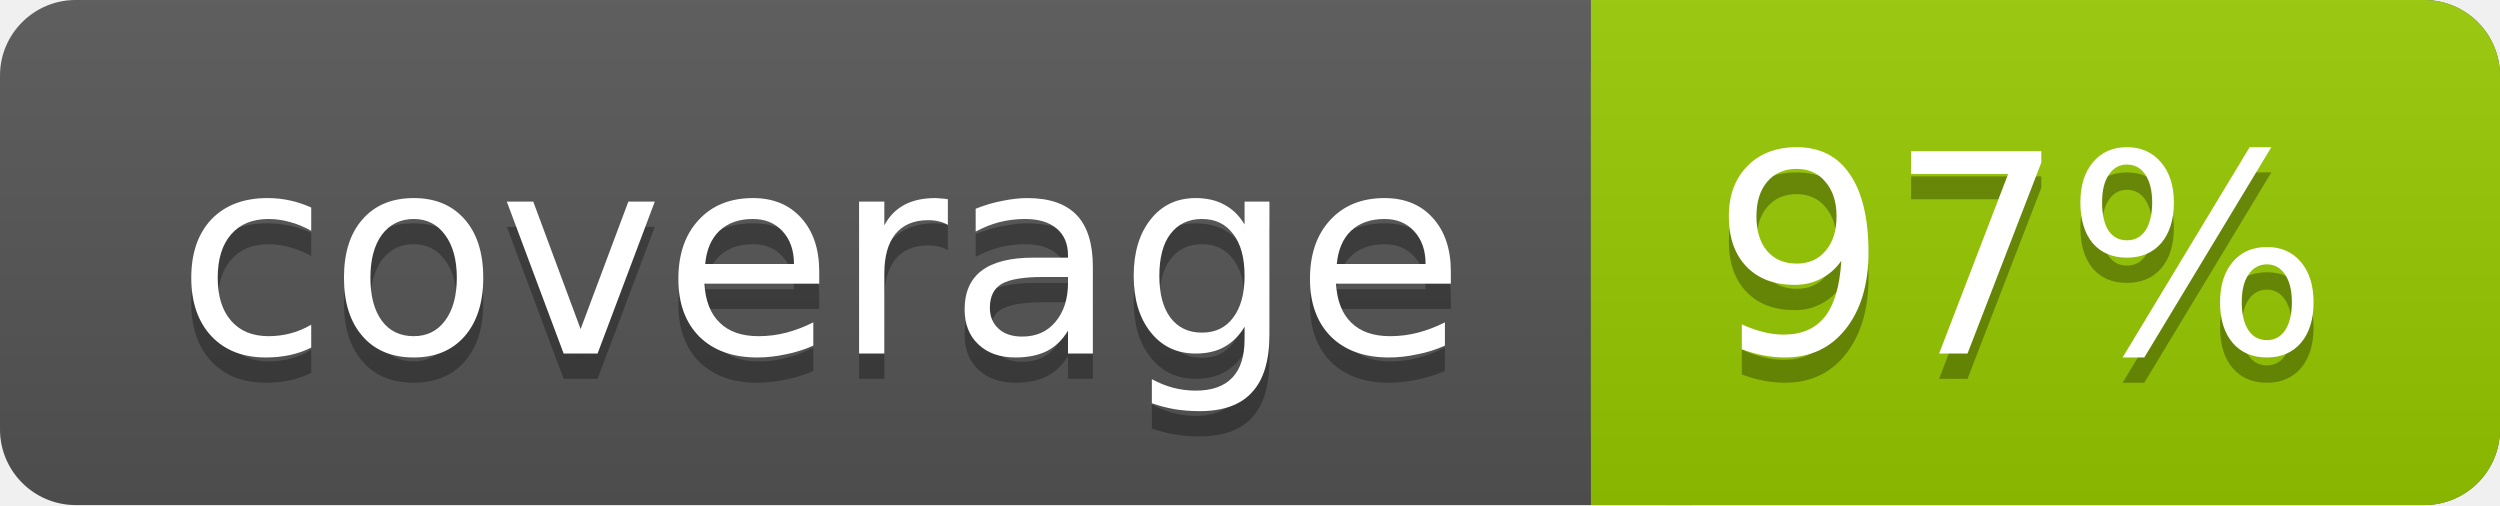
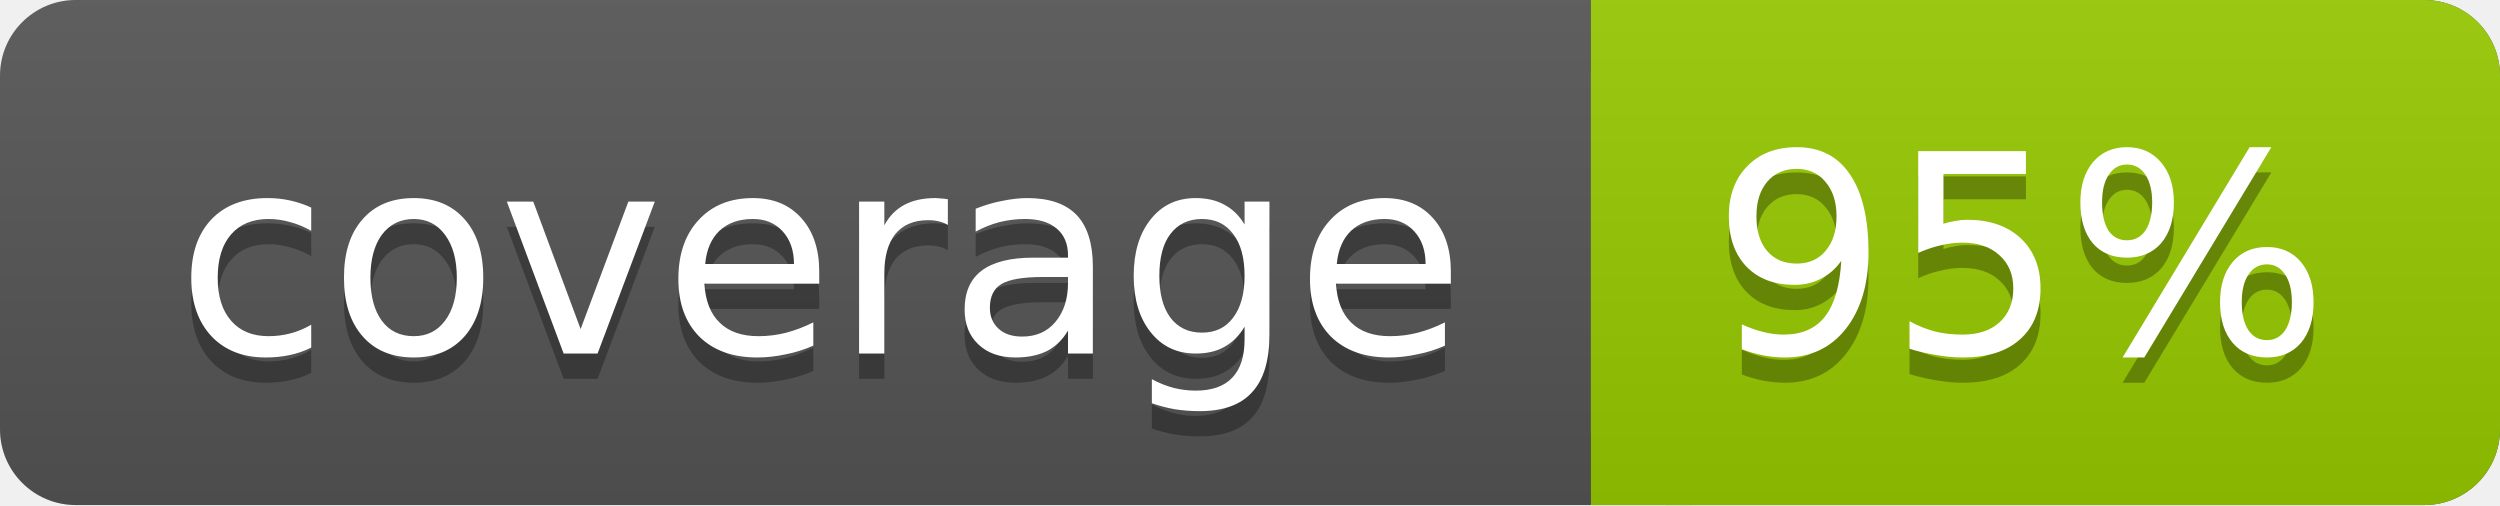
<svg xmlns="http://www.w3.org/2000/svg" width="99" height="20">
  <linearGradient id="a" x2="0" y2="100%">
    <stop offset="0" stop-color="#bbb" stop-opacity=".1" />
    <stop offset="1" stop-opacity=".1" />
  </linearGradient>
  <rect rx="3" width="99" height="20" fill="#555" />
  <rect rx="3" x="63" width="36" height="20" fill="#97CA00" />
  <path fill="#97CA00" d="M63 0h4v20h-4z" />
  <rect rx="3" width="99" height="20" fill="url(#a)" />
  <g fill="#fff" text-anchor="middle" font-family="DejaVu Sans,Verdana,Geneva,sans-serif" font-size="11">
    <text x="32.5" y="15" fill="#010101" fill-opacity=".3">coverage</text>
    <text x="32.5" y="14">coverage</text>
-     <text x="80" y="15" fill="#010101" fill-opacity=".3">97%</text>
-     <text x="80" y="14">97%</text>
+     <text x="80" y="15" fill="#010101" fill-opacity=".3">95%</text>
+     <text x="80" y="14">95%</text>
  </g>
</svg>
